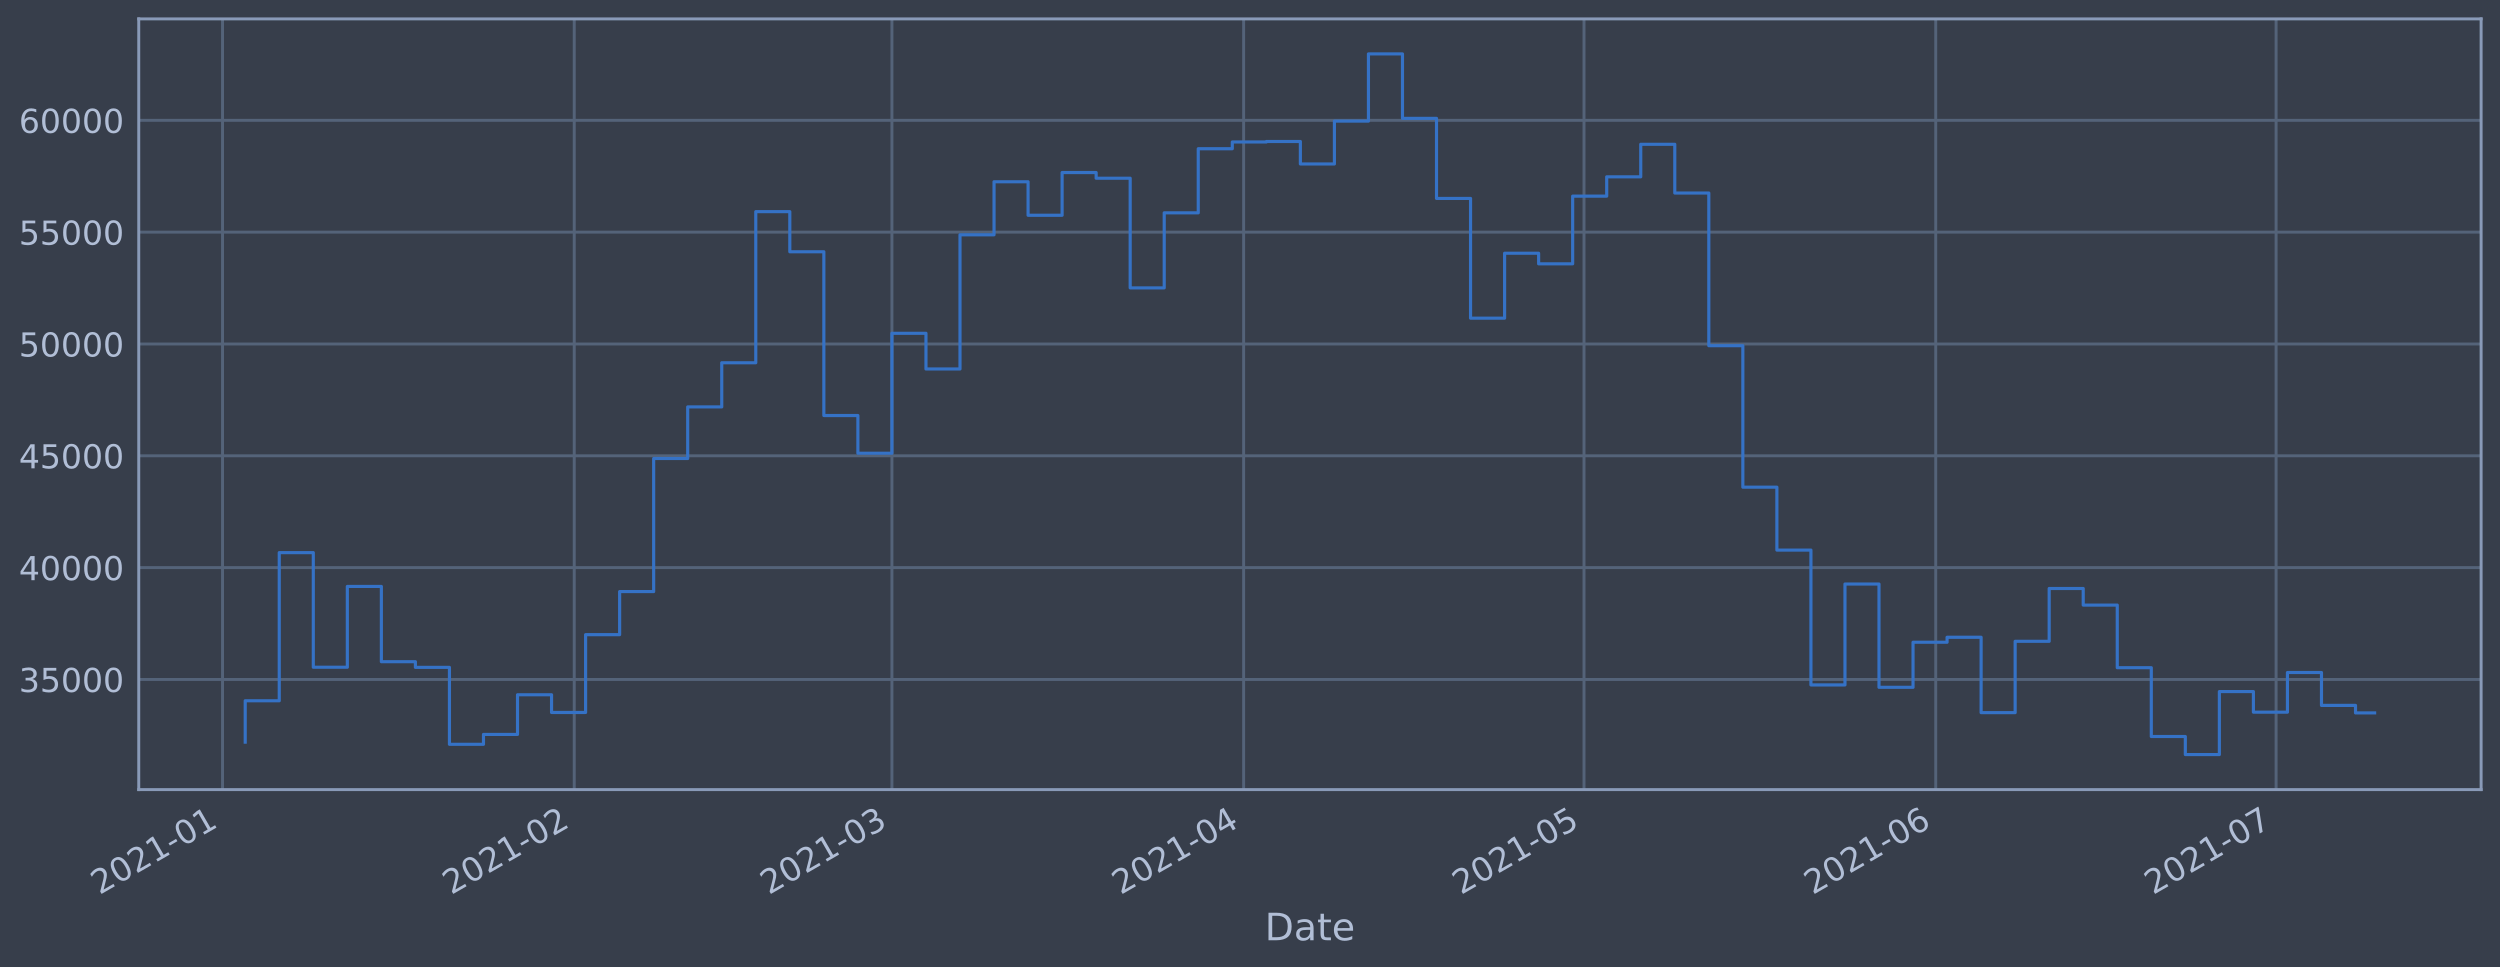
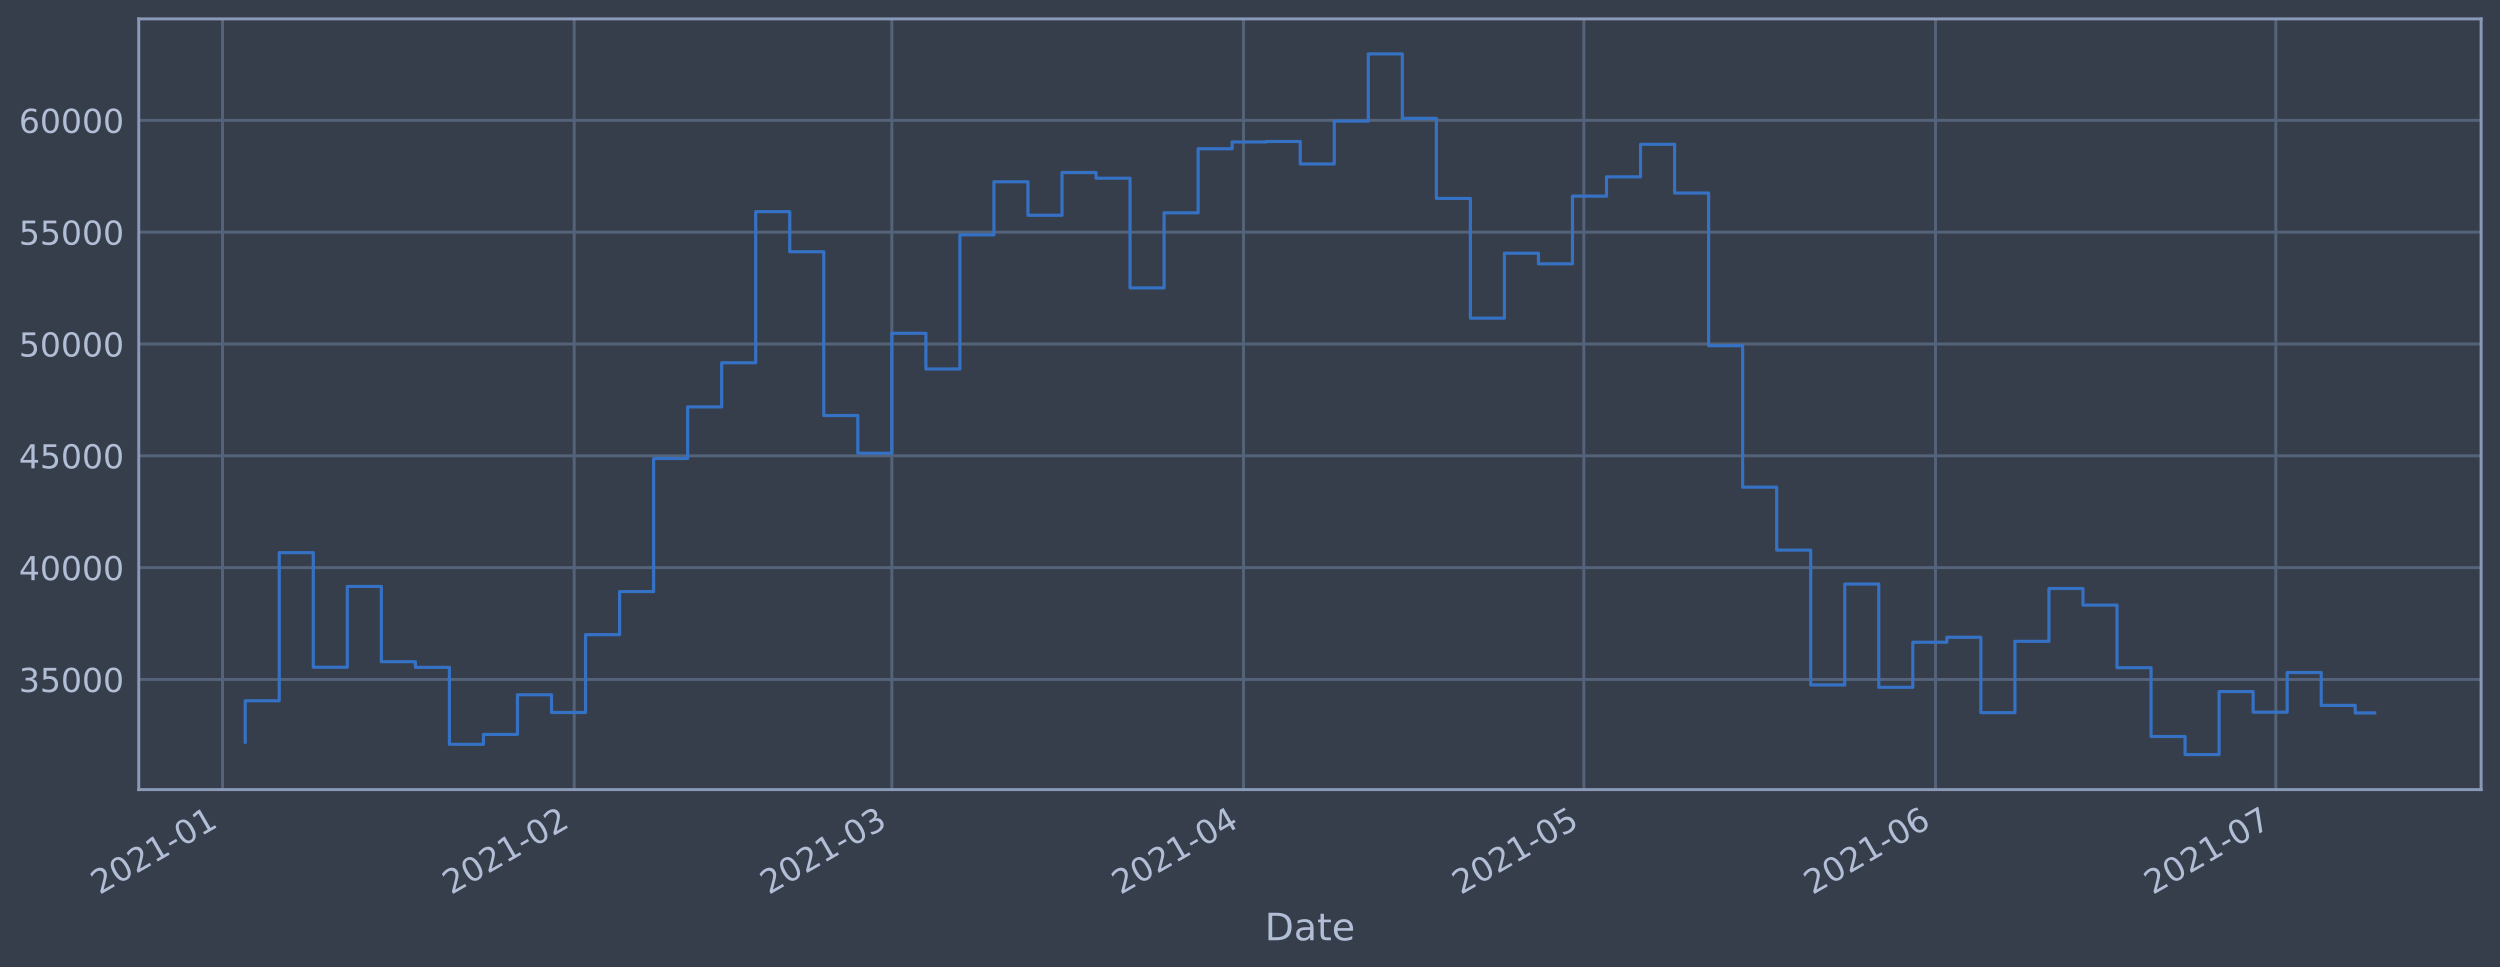
<svg xmlns="http://www.w3.org/2000/svg" xmlns:xlink="http://www.w3.org/1999/xlink" height="368.58pt" version="1.1" viewBox="0 0 952.884 368.58" width="952.884pt">
  <defs>
    <style type="text/css">*{stroke-linecap:butt;stroke-linejoin:round;}</style>
  </defs>
  <g id="figure_1">
    <g id="patch_1">
      <path d="M 0 368.58  L 952.884 368.58  L 952.884 0  L 0 0  z " style="fill:#373e4b;" />
    </g>
    <g id="axes_1">
      <g id="patch_2">
        <path d="M 52.884 300.96  L 945.684 300.96  L 945.684 7.2  L 52.884 7.2  z " style="fill:#373e4b;" />
      </g>
      <g id="matplotlib.axis_1">
        <g id="xtick_1">
          <g id="line2d_1">
-             <path clip-path="url(#pb9f33f5436)" d="M 84.817 300.96  L 84.817 7.2  " style="fill:none;stroke:#546379;stroke-linecap:square;stroke-width:1.12;" />
+             <path clip-path="url(#p9ec64ac606)" d="M 84.818 300.96  L 84.818 7.2  " style="fill:none;stroke:#546379;stroke-linecap:square;stroke-width:1.12;" />
          </g>
          <g id="line2d_2" />
          <g id="text_1">
-             <g style="fill:#b1bed6;" transform="translate(37.91339 341.1745)rotate(-30)scale(0.126 -0.126)">
+             <g style="fill:#b1bed6;" transform="translate(37.91458 341.1745)rotate(-30)scale(0.126 -0.126)">
              <defs>
                <path d="M 1228 531  L 3431 531  L 3431 0  L 469 0  L 469 531  Q 828 903 1448 1529  Q 2069 2156 2228 2338  Q 2531 2678 2651 2914  Q 2772 3150 2772 3378  Q 2772 3750 2511 3984  Q 2250 4219 1831 4219  Q 1534 4219 1204 4116  Q 875 4013 500 3803  L 500 4441  Q 881 4594 1212 4672  Q 1544 4750 1819 4750  Q 2544 4750 2975 4387  Q 3406 4025 3406 3419  Q 3406 3131 3298 2873  Q 3191 2616 2906 2266  Q 2828 2175 2409 1742  Q 1991 1309 1228 531  z " id="DejaVuSans-32" transform="scale(0.015625)" />
                <path d="M 2034 4250  Q 1547 4250 1301 3770  Q 1056 3291 1056 2328  Q 1056 1369 1301 889  Q 1547 409 2034 409  Q 2525 409 2770 889  Q 3016 1369 3016 2328  Q 3016 3291 2770 3770  Q 2525 4250 2034 4250  z M 2034 4750  Q 2819 4750 3233 4129  Q 3647 3509 3647 2328  Q 3647 1150 3233 529  Q 2819 -91 2034 -91  Q 1250 -91 836 529  Q 422 1150 422 2328  Q 422 3509 836 4129  Q 1250 4750 2034 4750  z " id="DejaVuSans-30" transform="scale(0.015625)" />
                <path d="M 794 531  L 1825 531  L 1825 4091  L 703 3866  L 703 4441  L 1819 4666  L 2450 4666  L 2450 531  L 3481 531  L 3481 0  L 794 0  L 794 531  z " id="DejaVuSans-31" transform="scale(0.015625)" />
                <path d="M 313 2009  L 1997 2009  L 1997 1497  L 313 1497  L 313 2009  z " id="DejaVuSans-2d" transform="scale(0.015625)" />
              </defs>
              <use xlink:href="#DejaVuSans-32" />
              <use x="63.623" xlink:href="#DejaVuSans-30" />
              <use x="127.246" xlink:href="#DejaVuSans-32" />
              <use x="190.869" xlink:href="#DejaVuSans-31" />
              <use x="254.492" xlink:href="#DejaVuSans-2d" />
              <use x="290.576" xlink:href="#DejaVuSans-30" />
              <use x="354.199" xlink:href="#DejaVuSans-31" />
            </g>
          </g>
        </g>
        <g id="xtick_2">
          <g id="line2d_3">
-             <path clip-path="url(#pb9f33f5436)" d="M 218.875 300.96  L 218.875 7.2  " style="fill:none;stroke:#546379;stroke-linecap:square;stroke-width:1.12;" />
+             <path clip-path="url(#p9ec64ac606)" d="M 218.857 300.96  L 218.857 7.2  " style="fill:none;stroke:#546379;stroke-linecap:square;stroke-width:1.12;" />
          </g>
          <g id="line2d_4" />
          <g id="text_2">
-             <g style="fill:#b1bed6;" transform="translate(171.9714 341.1745)rotate(-30)scale(0.126 -0.126)">
+             <g style="fill:#b1bed6;" transform="translate(171.9542 341.1745)rotate(-30)scale(0.126 -0.126)">
              <use xlink:href="#DejaVuSans-32" />
              <use x="63.623" xlink:href="#DejaVuSans-30" />
              <use x="127.246" xlink:href="#DejaVuSans-32" />
              <use x="190.869" xlink:href="#DejaVuSans-31" />
              <use x="254.492" xlink:href="#DejaVuSans-2d" />
              <use x="290.576" xlink:href="#DejaVuSans-30" />
              <use x="354.199" xlink:href="#DejaVuSans-32" />
            </g>
          </g>
        </g>
        <g id="xtick_3">
          <g id="line2d_5">
-             <path clip-path="url(#pb9f33f5436)" d="M 339.959 300.96  L 339.959 7.2  " style="fill:none;stroke:#546379;stroke-linecap:square;stroke-width:1.12;" />
+             <path clip-path="url(#p9ec64ac606)" d="M 339.926 300.96  L 339.926 7.2  " style="fill:none;stroke:#546379;stroke-linecap:square;stroke-width:1.12;" />
          </g>
          <g id="line2d_6" />
          <g id="text_3">
-             <g style="fill:#b1bed6;" transform="translate(293.056 341.1745)rotate(-30)scale(0.126 -0.126)">
+             <g style="fill:#b1bed6;" transform="translate(293.0223 341.1745)rotate(-30)scale(0.126 -0.126)">
              <defs>
                <path d="M 2597 2516  Q 3050 2419 3304 2112  Q 3559 1806 3559 1356  Q 3559 666 3084 287  Q 2609 -91 1734 -91  Q 1441 -91 1130 -33  Q 819 25 488 141  L 488 750  Q 750 597 1062 519  Q 1375 441 1716 441  Q 2309 441 2620 675  Q 2931 909 2931 1356  Q 2931 1769 2642 2001  Q 2353 2234 1838 2234  L 1294 2234  L 1294 2753  L 1863 2753  Q 2328 2753 2575 2939  Q 2822 3125 2822 3475  Q 2822 3834 2567 4026  Q 2313 4219 1838 4219  Q 1578 4219 1281 4162  Q 984 4106 628 3988  L 628 4550  Q 988 4650 1302 4700  Q 1616 4750 1894 4750  Q 2613 4750 3031 4423  Q 3450 4097 3450 3541  Q 3450 3153 3228 2886  Q 3006 2619 2597 2516  z " id="DejaVuSans-33" transform="scale(0.015625)" />
              </defs>
              <use xlink:href="#DejaVuSans-32" />
              <use x="63.623" xlink:href="#DejaVuSans-30" />
              <use x="127.246" xlink:href="#DejaVuSans-32" />
              <use x="190.869" xlink:href="#DejaVuSans-31" />
              <use x="254.492" xlink:href="#DejaVuSans-2d" />
              <use x="290.576" xlink:href="#DejaVuSans-30" />
              <use x="354.199" xlink:href="#DejaVuSans-33" />
            </g>
          </g>
        </g>
        <g id="xtick_4">
          <g id="line2d_7">
-             <path clip-path="url(#pb9f33f5436)" d="M 474.017 300.96  L 474.017 7.2  " style="fill:none;stroke:#546379;stroke-linecap:square;stroke-width:1.12;" />
+             <path clip-path="url(#p9ec64ac606)" d="M 473.965 300.96  L 473.965 7.2  " style="fill:none;stroke:#546379;stroke-linecap:square;stroke-width:1.12;" />
          </g>
          <g id="line2d_8" />
          <g id="text_4">
-             <g style="fill:#b1bed6;" transform="translate(427.114 341.1745)rotate(-30)scale(0.126 -0.126)">
+             <g style="fill:#b1bed6;" transform="translate(427.0619 341.1745)rotate(-30)scale(0.126 -0.126)">
              <defs>
                <path d="M 2419 4116  L 825 1625  L 2419 1625  L 2419 4116  z M 2253 4666  L 3047 4666  L 3047 1625  L 3713 1625  L 3713 1100  L 3047 1100  L 3047 0  L 2419 0  L 2419 1100  L 313 1100  L 313 1709  L 2253 4666  z " id="DejaVuSans-34" transform="scale(0.015625)" />
              </defs>
              <use xlink:href="#DejaVuSans-32" />
              <use x="63.623" xlink:href="#DejaVuSans-30" />
              <use x="127.246" xlink:href="#DejaVuSans-32" />
              <use x="190.869" xlink:href="#DejaVuSans-31" />
              <use x="254.492" xlink:href="#DejaVuSans-2d" />
              <use x="290.576" xlink:href="#DejaVuSans-30" />
              <use x="354.199" xlink:href="#DejaVuSans-34" />
            </g>
          </g>
        </g>
        <g id="xtick_5">
          <g id="line2d_9">
-             <path clip-path="url(#pb9f33f5436)" d="M 603.751 300.96  L 603.751 7.2  " style="fill:none;stroke:#546379;stroke-linecap:square;stroke-width:1.12;" />
+             <path clip-path="url(#p9ec64ac606)" d="M 603.681 300.96  L 603.681 7.2  " style="fill:none;stroke:#546379;stroke-linecap:square;stroke-width:1.12;" />
          </g>
          <g id="line2d_10" />
          <g id="text_5">
-             <g style="fill:#b1bed6;" transform="translate(556.8475 341.1745)rotate(-30)scale(0.126 -0.126)">
+             <g style="fill:#b1bed6;" transform="translate(556.7776 341.1745)rotate(-30)scale(0.126 -0.126)">
              <defs>
                <path d="M 691 4666  L 3169 4666  L 3169 4134  L 1269 4134  L 1269 2991  Q 1406 3038 1543 3061  Q 1681 3084 1819 3084  Q 2600 3084 3056 2656  Q 3513 2228 3513 1497  Q 3513 744 3044 326  Q 2575 -91 1722 -91  Q 1428 -91 1123 -41  Q 819 9 494 109  L 494 744  Q 775 591 1075 516  Q 1375 441 1709 441  Q 2250 441 2565 725  Q 2881 1009 2881 1497  Q 2881 1984 2565 2268  Q 2250 2553 1709 2553  Q 1456 2553 1204 2497  Q 953 2441 691 2322  L 691 4666  z " id="DejaVuSans-35" transform="scale(0.015625)" />
              </defs>
              <use xlink:href="#DejaVuSans-32" />
              <use x="63.623" xlink:href="#DejaVuSans-30" />
              <use x="127.246" xlink:href="#DejaVuSans-32" />
              <use x="190.869" xlink:href="#DejaVuSans-31" />
              <use x="254.492" xlink:href="#DejaVuSans-2d" />
              <use x="290.576" xlink:href="#DejaVuSans-30" />
              <use x="354.199" xlink:href="#DejaVuSans-35" />
            </g>
          </g>
        </g>
        <g id="xtick_6">
          <g id="line2d_11">
-             <path clip-path="url(#pb9f33f5436)" d="M 737.809 300.96  L 737.809 7.2  " style="fill:none;stroke:#546379;stroke-linecap:square;stroke-width:1.12;" />
+             <path clip-path="url(#p9ec64ac606)" d="M 737.721 300.96  L 737.721 7.2  " style="fill:none;stroke:#546379;stroke-linecap:square;stroke-width:1.12;" />
          </g>
          <g id="line2d_12" />
          <g id="text_6">
-             <g style="fill:#b1bed6;" transform="translate(690.9055 341.1745)rotate(-30)scale(0.126 -0.126)">
+             <g style="fill:#b1bed6;" transform="translate(690.8173 341.1745)rotate(-30)scale(0.126 -0.126)">
              <defs>
                <path d="M 2113 2584  Q 1688 2584 1439 2293  Q 1191 2003 1191 1497  Q 1191 994 1439 701  Q 1688 409 2113 409  Q 2538 409 2786 701  Q 3034 994 3034 1497  Q 3034 2003 2786 2293  Q 2538 2584 2113 2584  z M 3366 4563  L 3366 3988  Q 3128 4100 2886 4159  Q 2644 4219 2406 4219  Q 1781 4219 1451 3797  Q 1122 3375 1075 2522  Q 1259 2794 1537 2939  Q 1816 3084 2150 3084  Q 2853 3084 3261 2657  Q 3669 2231 3669 1497  Q 3669 778 3244 343  Q 2819 -91 2113 -91  Q 1303 -91 875 529  Q 447 1150 447 2328  Q 447 3434 972 4092  Q 1497 4750 2381 4750  Q 2619 4750 2861 4703  Q 3103 4656 3366 4563  z " id="DejaVuSans-36" transform="scale(0.015625)" />
              </defs>
              <use xlink:href="#DejaVuSans-32" />
              <use x="63.623" xlink:href="#DejaVuSans-30" />
              <use x="127.246" xlink:href="#DejaVuSans-32" />
              <use x="190.869" xlink:href="#DejaVuSans-31" />
              <use x="254.492" xlink:href="#DejaVuSans-2d" />
              <use x="290.576" xlink:href="#DejaVuSans-30" />
              <use x="354.199" xlink:href="#DejaVuSans-36" />
            </g>
          </g>
        </g>
        <g id="xtick_7">
          <g id="line2d_13">
-             <path clip-path="url(#pb9f33f5436)" d="M 867.542 300.96  L 867.542 7.2  " style="fill:none;stroke:#546379;stroke-linecap:square;stroke-width:1.12;" />
+             <path clip-path="url(#p9ec64ac606)" d="M 867.436 300.96  L 867.436 7.2  " style="fill:none;stroke:#546379;stroke-linecap:square;stroke-width:1.12;" />
          </g>
          <g id="line2d_14" />
          <g id="text_7">
-             <g style="fill:#b1bed6;" transform="translate(820.639 341.1745)rotate(-30)scale(0.126 -0.126)">
+             <g style="fill:#b1bed6;" transform="translate(820.533 341.1745)rotate(-30)scale(0.126 -0.126)">
              <defs>
                <path d="M 525 4666  L 3525 4666  L 3525 4397  L 1831 0  L 1172 0  L 2766 4134  L 525 4134  L 525 4666  z " id="DejaVuSans-37" transform="scale(0.015625)" />
              </defs>
              <use xlink:href="#DejaVuSans-32" />
              <use x="63.623" xlink:href="#DejaVuSans-30" />
              <use x="127.246" xlink:href="#DejaVuSans-32" />
              <use x="190.869" xlink:href="#DejaVuSans-31" />
              <use x="254.492" xlink:href="#DejaVuSans-2d" />
              <use x="290.576" xlink:href="#DejaVuSans-30" />
              <use x="354.199" xlink:href="#DejaVuSans-37" />
            </g>
          </g>
        </g>
        <g id="text_8">
          <g style="fill:#b1bed6;" transform="translate(482.0746 358.3856)scale(0.144 -0.144)">
            <defs>
              <path d="M 1259 4147  L 1259 519  L 2022 519  Q 2988 519 3436 956  Q 3884 1394 3884 2338  Q 3884 3275 3436 3711  Q 2988 4147 2022 4147  L 1259 4147  z M 628 4666  L 1925 4666  Q 3281 4666 3915 4102  Q 4550 3538 4550 2338  Q 4550 1131 3912 565  Q 3275 0 1925 0  L 628 0  L 628 4666  z " id="DejaVuSans-44" transform="scale(0.015625)" />
              <path d="M 2194 1759  Q 1497 1759 1228 1600  Q 959 1441 959 1056  Q 959 750 1161 570  Q 1363 391 1709 391  Q 2188 391 2477 730  Q 2766 1069 2766 1631  L 2766 1759  L 2194 1759  z M 3341 1997  L 3341 0  L 2766 0  L 2766 531  Q 2569 213 2275 61  Q 1981 -91 1556 -91  Q 1019 -91 701 211  Q 384 513 384 1019  Q 384 1609 779 1909  Q 1175 2209 1959 2209  L 2766 2209  L 2766 2266  Q 2766 2663 2505 2880  Q 2244 3097 1772 3097  Q 1472 3097 1187 3025  Q 903 2953 641 2809  L 641 3341  Q 956 3463 1253 3523  Q 1550 3584 1831 3584  Q 2591 3584 2966 3190  Q 3341 2797 3341 1997  z " id="DejaVuSans-61" transform="scale(0.015625)" />
              <path d="M 1172 4494  L 1172 3500  L 2356 3500  L 2356 3053  L 1172 3053  L 1172 1153  Q 1172 725 1289 603  Q 1406 481 1766 481  L 2356 481  L 2356 0  L 1766 0  Q 1100 0 847 248  Q 594 497 594 1153  L 594 3053  L 172 3053  L 172 3500  L 594 3500  L 594 4494  L 1172 4494  z " id="DejaVuSans-74" transform="scale(0.015625)" />
              <path d="M 3597 1894  L 3597 1613  L 953 1613  Q 991 1019 1311 708  Q 1631 397 2203 397  Q 2534 397 2845 478  Q 3156 559 3463 722  L 3463 178  Q 3153 47 2828 -22  Q 2503 -91 2169 -91  Q 1331 -91 842 396  Q 353 884 353 1716  Q 353 2575 817 3079  Q 1281 3584 2069 3584  Q 2775 3584 3186 3129  Q 3597 2675 3597 1894  z M 3022 2063  Q 3016 2534 2758 2815  Q 2500 3097 2075 3097  Q 1594 3097 1305 2825  Q 1016 2553 972 2059  L 3022 2063  z " id="DejaVuSans-65" transform="scale(0.015625)" />
            </defs>
            <use xlink:href="#DejaVuSans-44" />
            <use x="77.002" xlink:href="#DejaVuSans-61" />
            <use x="138.281" xlink:href="#DejaVuSans-74" />
            <use x="177.49" xlink:href="#DejaVuSans-65" />
          </g>
        </g>
      </g>
      <g id="matplotlib.axis_2">
        <g id="ytick_1">
          <g id="line2d_15">
-             <path clip-path="url(#pb9f33f5436)" d="M 52.884 258.97  L 945.684 258.97  " style="fill:none;stroke:#546379;stroke-linecap:square;stroke-width:1.12;" />
+             <path clip-path="url(#p9ec64ac606)" d="M 52.884 258.97  L 945.684 258.97  " style="fill:none;stroke:#546379;stroke-linecap:square;stroke-width:1.12;" />
          </g>
          <g id="line2d_16" />
          <g id="text_9">
            <g style="fill:#b1bed6;" transform="translate(7.2 263.7575)scale(0.126 -0.126)">
              <use xlink:href="#DejaVuSans-33" />
              <use x="63.623" xlink:href="#DejaVuSans-35" />
              <use x="127.246" xlink:href="#DejaVuSans-30" />
              <use x="190.869" xlink:href="#DejaVuSans-30" />
              <use x="254.492" xlink:href="#DejaVuSans-30" />
            </g>
          </g>
        </g>
        <g id="ytick_2">
          <g id="line2d_17">
-             <path clip-path="url(#pb9f33f5436)" d="M 52.884 216.349  L 945.684 216.349  " style="fill:none;stroke:#546379;stroke-linecap:square;stroke-width:1.12;" />
+             <path clip-path="url(#p9ec64ac606)" d="M 52.884 216.349  L 945.684 216.349  " style="fill:none;stroke:#546379;stroke-linecap:square;stroke-width:1.12;" />
          </g>
          <g id="line2d_18" />
          <g id="text_10">
            <g style="fill:#b1bed6;" transform="translate(7.2 221.1359)scale(0.126 -0.126)">
              <use xlink:href="#DejaVuSans-34" />
              <use x="63.623" xlink:href="#DejaVuSans-30" />
              <use x="127.246" xlink:href="#DejaVuSans-30" />
              <use x="190.869" xlink:href="#DejaVuSans-30" />
              <use x="254.492" xlink:href="#DejaVuSans-30" />
            </g>
          </g>
        </g>
        <g id="ytick_3">
          <g id="line2d_19">
-             <path clip-path="url(#pb9f33f5436)" d="M 52.884 173.727  L 945.684 173.727  " style="fill:none;stroke:#546379;stroke-linecap:square;stroke-width:1.12;" />
+             <path clip-path="url(#p9ec64ac606)" d="M 52.884 173.727  L 945.684 173.727  " style="fill:none;stroke:#546379;stroke-linecap:square;stroke-width:1.12;" />
          </g>
          <g id="line2d_20" />
          <g id="text_11">
            <g style="fill:#b1bed6;" transform="translate(7.2 178.5143)scale(0.126 -0.126)">
              <use xlink:href="#DejaVuSans-34" />
              <use x="63.623" xlink:href="#DejaVuSans-35" />
              <use x="127.246" xlink:href="#DejaVuSans-30" />
              <use x="190.869" xlink:href="#DejaVuSans-30" />
              <use x="254.492" xlink:href="#DejaVuSans-30" />
            </g>
          </g>
        </g>
        <g id="ytick_4">
          <g id="line2d_21">
-             <path clip-path="url(#pb9f33f5436)" d="M 52.884 131.106  L 945.684 131.106  " style="fill:none;stroke:#546379;stroke-linecap:square;stroke-width:1.12;" />
+             <path clip-path="url(#p9ec64ac606)" d="M 52.884 131.106  L 945.684 131.106  " style="fill:none;stroke:#546379;stroke-linecap:square;stroke-width:1.12;" />
          </g>
          <g id="line2d_22" />
          <g id="text_12">
            <g style="fill:#b1bed6;" transform="translate(7.2 135.8927)scale(0.126 -0.126)">
              <use xlink:href="#DejaVuSans-35" />
              <use x="63.623" xlink:href="#DejaVuSans-30" />
              <use x="127.246" xlink:href="#DejaVuSans-30" />
              <use x="190.869" xlink:href="#DejaVuSans-30" />
              <use x="254.492" xlink:href="#DejaVuSans-30" />
            </g>
          </g>
        </g>
        <g id="ytick_5">
          <g id="line2d_23">
-             <path clip-path="url(#pb9f33f5436)" d="M 52.884 88.484  L 945.684 88.484  " style="fill:none;stroke:#546379;stroke-linecap:square;stroke-width:1.12;" />
+             <path clip-path="url(#p9ec64ac606)" d="M 52.884 88.484  L 945.684 88.484  " style="fill:none;stroke:#546379;stroke-linecap:square;stroke-width:1.12;" />
          </g>
          <g id="line2d_24" />
          <g id="text_13">
            <g style="fill:#b1bed6;" transform="translate(7.2 93.27108)scale(0.126 -0.126)">
              <use xlink:href="#DejaVuSans-35" />
              <use x="63.623" xlink:href="#DejaVuSans-35" />
              <use x="127.246" xlink:href="#DejaVuSans-30" />
              <use x="190.869" xlink:href="#DejaVuSans-30" />
              <use x="254.492" xlink:href="#DejaVuSans-30" />
            </g>
          </g>
        </g>
        <g id="ytick_6">
          <g id="line2d_25">
-             <path clip-path="url(#pb9f33f5436)" d="M 52.884 45.862  L 945.684 45.862  " style="fill:none;stroke:#546379;stroke-linecap:square;stroke-width:1.12;" />
+             <path clip-path="url(#p9ec64ac606)" d="M 52.884 45.862  L 945.684 45.862  " style="fill:none;stroke:#546379;stroke-linecap:square;stroke-width:1.12;" />
          </g>
          <g id="line2d_26" />
          <g id="text_14">
            <g style="fill:#b1bed6;" transform="translate(7.2 50.64948)scale(0.126 -0.126)">
              <use xlink:href="#DejaVuSans-36" />
              <use x="63.623" xlink:href="#DejaVuSans-30" />
              <use x="127.246" xlink:href="#DejaVuSans-30" />
              <use x="190.869" xlink:href="#DejaVuSans-30" />
              <use x="254.492" xlink:href="#DejaVuSans-30" />
            </g>
          </g>
        </g>
      </g>
      <g id="line2d_27">
-         <path clip-path="url(#pb9f33f5436)" d="M 93.466 282.877  L 93.466 267.097  L 106.439 267.097  L 106.439 210.635  L 119.412 210.635  L 119.412 254.325  L 132.386 254.325  L 132.386 223.522  L 145.359 223.522  L 145.359 252.211  L 158.332 252.211  L 158.332 254.376  L 171.306 254.376  L 171.306 283.693  L 184.279 283.693  L 184.279 279.925  L 197.252 279.925  L 197.252 264.816  L 210.226 264.816  L 210.226 271.562  L 223.199 271.562  L 223.199 241.904  L 236.172 241.904  L 236.172 225.486  L 249.146 225.486  L 249.146 174.766  L 262.119 174.766  L 262.119 155.1  L 275.093 155.1  L 275.093 138.265  L 288.066 138.265  L 288.066 80.672  L 301.039 80.672  L 301.039 95.956  L 314.013 95.956  L 314.013 158.38  L 326.986 158.38  L 326.986 172.756  L 339.959 172.756  L 339.959 127.034  L 352.933 127.034  L 352.933 140.639  L 365.906 140.639  L 365.906 89.494  L 378.879 89.494  L 378.879 69.276  L 391.853 69.276  L 391.853 82.051  L 404.826 82.051  L 404.826 65.759  L 417.799 65.759  L 417.799 67.93  L 430.773 67.93  L 430.773 109.725  L 443.746 109.725  L 443.746 81.12  L 456.719 81.12  L 456.719 56.687  L 469.693 56.687  L 469.693 54.12  L 482.666 54.12  L 482.666 53.926  L 495.639 53.926  L 495.639 62.497  L 508.613 62.497  L 508.613 46.162  L 521.586 46.162  L 521.586 20.553  L 534.56 20.553  L 534.56 45.12  L 547.533 45.12  L 547.533 75.63  L 560.506 75.63  L 560.506 121.276  L 573.48 121.276  L 573.48 96.526  L 586.453 96.526  L 586.453 100.553  L 599.426 100.553  L 599.426 74.756  L 612.4 74.756  L 612.4 67.401  L 625.373 67.401  L 625.373 54.994  L 638.346 54.994  L 638.346 73.567  L 651.32 73.567  L 651.32 131.766  L 664.293 131.766  L 664.293 185.693  L 677.266 185.693  L 677.266 209.663  L 690.24 209.663  L 690.24 261.063  L 703.213 261.063  L 703.213 222.605  L 716.186 222.605  L 716.186 261.974  L 729.16 261.974  L 729.16 244.798  L 742.133 244.798  L 742.133 242.898  L 755.107 242.898  L 755.107 271.63  L 768.08 271.63  L 768.08 244.44  L 781.053 244.44  L 781.053 224.304  L 794.027 224.304  L 794.027 230.628  L 807 230.628  L 807 254.502  L 819.973 254.502  L 819.973 280.728  L 832.947 280.728  L 832.947 287.607  L 845.92 287.607  L 845.92 263.602  L 858.893 263.602  L 858.893 271.443  L 871.867 271.443  L 871.867 256.334  L 884.84 256.334  L 884.84 268.867  L 897.813 268.867  L 897.813 271.731  L 905.102 271.731  " style="fill:none;stroke:#3572c6;stroke-linecap:square;stroke-width:1.2;" />
+         <path clip-path="url(#p9ec64ac606)" d="M 93.466 282.877  L 93.466 267.097  L 106.437 267.097  L 106.437 210.635  L 119.409 210.635  L 119.409 254.325  L 132.38 254.325  L 132.38 223.522  L 145.352 223.522  L 145.352 252.211  L 158.323 252.211  L 158.323 254.376  L 171.295 254.376  L 171.295 283.693  L 184.267 283.693  L 184.267 279.925  L 197.238 279.925  L 197.238 264.816  L 210.21 264.816  L 210.21 271.562  L 223.181 271.562  L 223.181 241.904  L 236.153 241.904  L 236.153 225.486  L 249.124 225.486  L 249.124 174.766  L 262.096 174.766  L 262.096 155.1  L 275.068 155.1  L 275.068 138.265  L 288.039 138.265  L 288.039 80.672  L 301.011 80.672  L 301.011 95.956  L 313.982 95.956  L 313.982 158.38  L 326.954 158.38  L 326.954 172.756  L 339.926 172.756  L 339.926 127.034  L 352.897 127.034  L 352.897 140.639  L 365.869 140.639  L 365.869 89.494  L 378.84 89.494  L 378.84 69.276  L 391.812 69.276  L 391.812 82.051  L 404.783 82.051  L 404.783 65.759  L 417.755 65.759  L 417.755 67.93  L 430.727 67.93  L 430.727 109.725  L 443.698 109.725  L 443.698 81.12  L 456.67 81.12  L 456.67 56.687  L 469.641 56.687  L 469.641 54.12  L 482.613 54.12  L 482.613 53.926  L 495.584 53.926  L 495.584 62.497  L 508.556 62.497  L 508.556 46.162  L 521.528 46.162  L 521.528 20.553  L 534.499 20.553  L 534.499 45.12  L 547.471 45.12  L 547.471 75.63  L 560.442 75.63  L 560.442 121.276  L 573.414 121.276  L 573.414 96.526  L 586.385 96.526  L 586.385 100.553  L 599.357 100.553  L 599.357 74.756  L 612.329 74.756  L 612.329 67.401  L 625.3 67.401  L 625.3 54.994  L 638.272 54.994  L 638.272 73.567  L 651.243 73.567  L 651.243 131.766  L 664.215 131.766  L 664.215 185.693  L 677.187 185.693  L 677.187 209.663  L 690.158 209.663  L 690.158 261.063  L 703.13 261.063  L 703.13 222.605  L 716.101 222.605  L 716.101 261.974  L 729.073 261.974  L 729.073 244.798  L 742.044 244.798  L 742.044 242.898  L 755.016 242.898  L 755.016 271.63  L 767.988 271.63  L 767.988 244.44  L 780.959 244.44  L 780.959 224.304  L 793.931 224.304  L 793.931 230.628  L 806.902 230.628  L 806.902 254.502  L 819.874 254.502  L 819.874 280.728  L 832.845 280.728  L 832.845 287.607  L 845.817 287.607  L 845.817 263.602  L 858.789 263.602  L 858.789 271.443  L 871.76 271.443  L 871.76 256.334  L 884.732 256.334  L 884.732 268.867  L 897.703 268.867  L 897.703 271.737  L 905.102 271.737  " style="fill:none;stroke:#3572c6;stroke-linecap:square;stroke-width:1.2;" />
      </g>
      <g id="patch_3">
        <path d="M 52.884 300.96  L 52.884 7.2  " style="fill:none;stroke:#899ab8;stroke-linecap:square;stroke-linejoin:miter;stroke-width:1.12;" />
      </g>
      <g id="patch_4">
        <path d="M 945.684 300.96  L 945.684 7.2  " style="fill:none;stroke:#899ab8;stroke-linecap:square;stroke-linejoin:miter;stroke-width:1.12;" />
      </g>
      <g id="patch_5">
        <path d="M 52.884 300.96  L 945.684 300.96  " style="fill:none;stroke:#899ab8;stroke-linecap:square;stroke-linejoin:miter;stroke-width:1.12;" />
      </g>
      <g id="patch_6">
        <path d="M 52.884 7.2  L 945.684 7.2  " style="fill:none;stroke:#899ab8;stroke-linecap:square;stroke-linejoin:miter;stroke-width:1.12;" />
      </g>
    </g>
  </g>
  <defs>
-     <clipPath id="pb9f33f5436">
+     <clipPath id="p9ec64ac606">
      <rect height="293.76" width="892.8" x="52.884" y="7.2" />
    </clipPath>
  </defs>
</svg>
